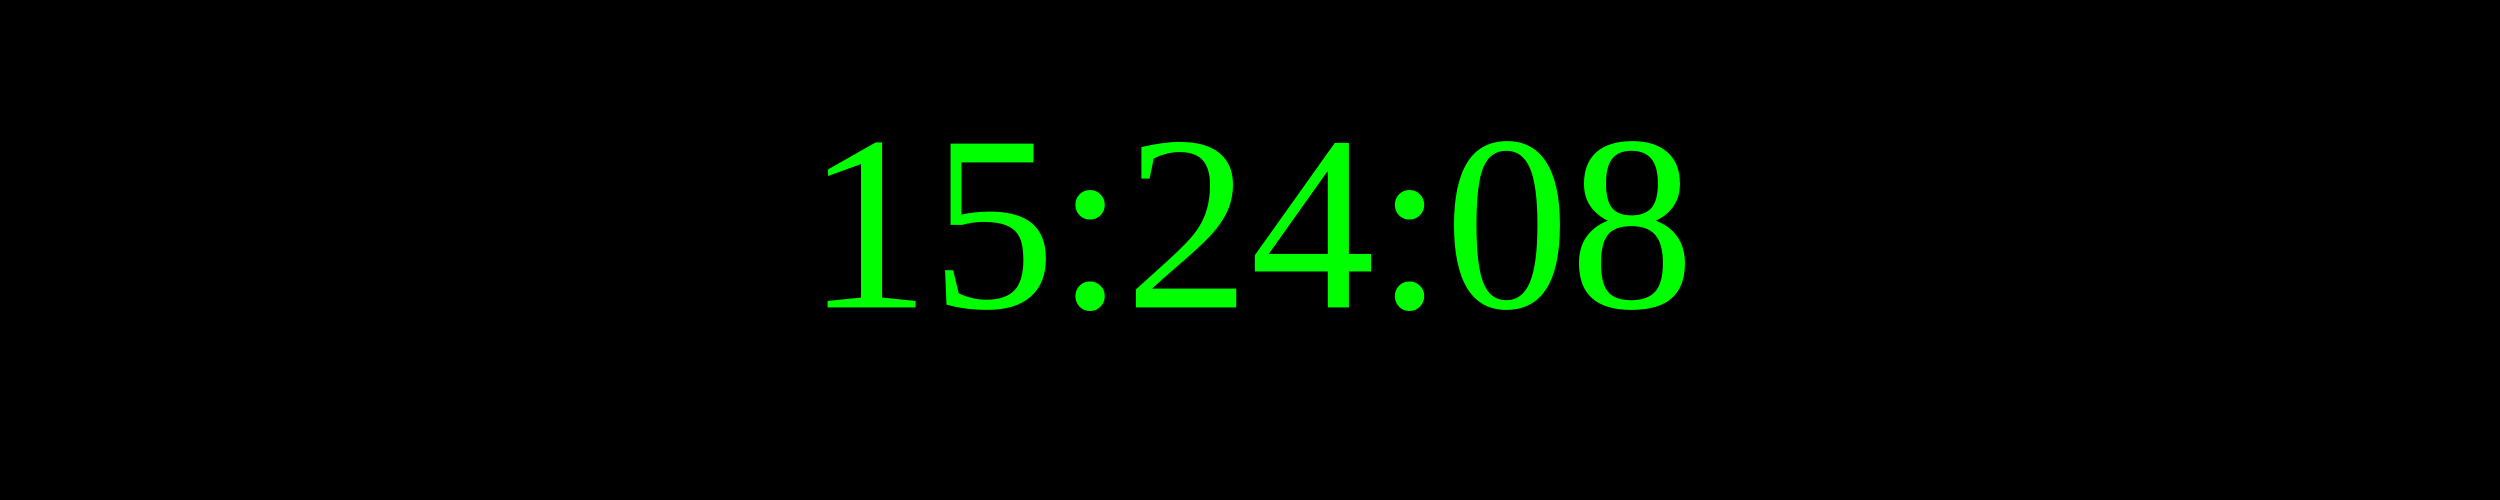
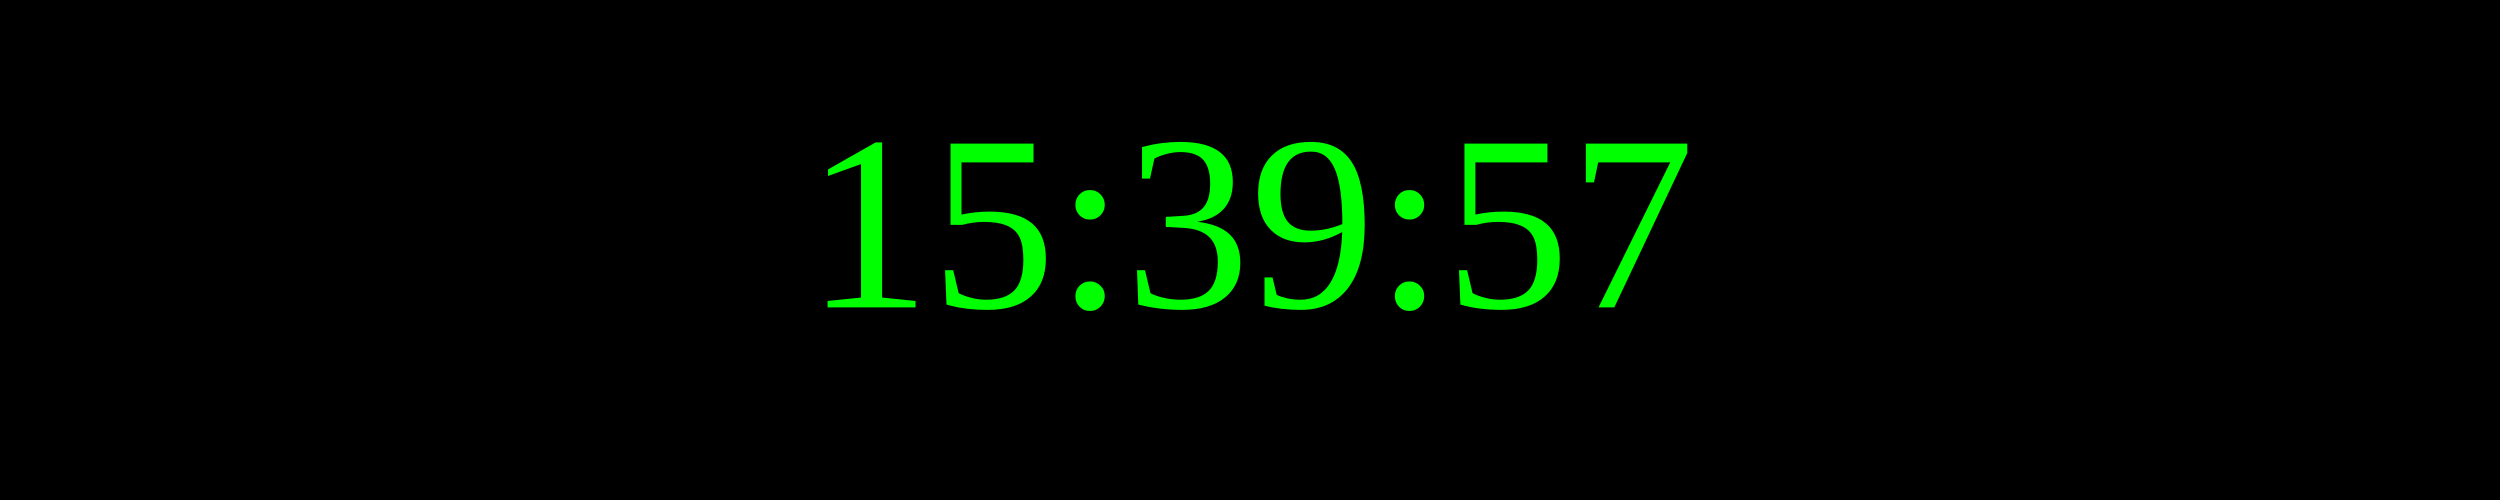
<svg xmlns="http://www.w3.org/2000/svg" width="250" height="50">
  <rect width="100%" height="100%" fill="black" />
  <text x="50%" y="50%" font-size="25" fill="lime" text-anchor="middle" dominant-baseline="middle">
- 15:24:08
+ 15:39:57
</text>
</svg>
